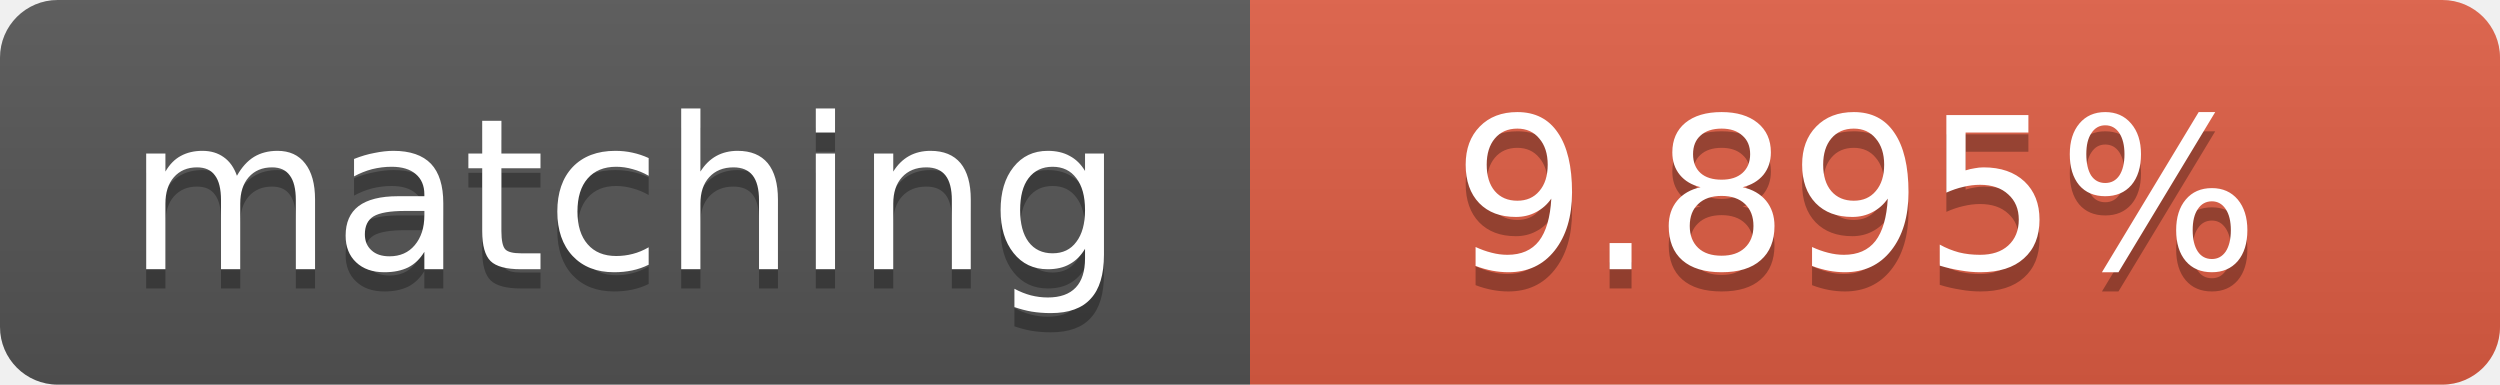
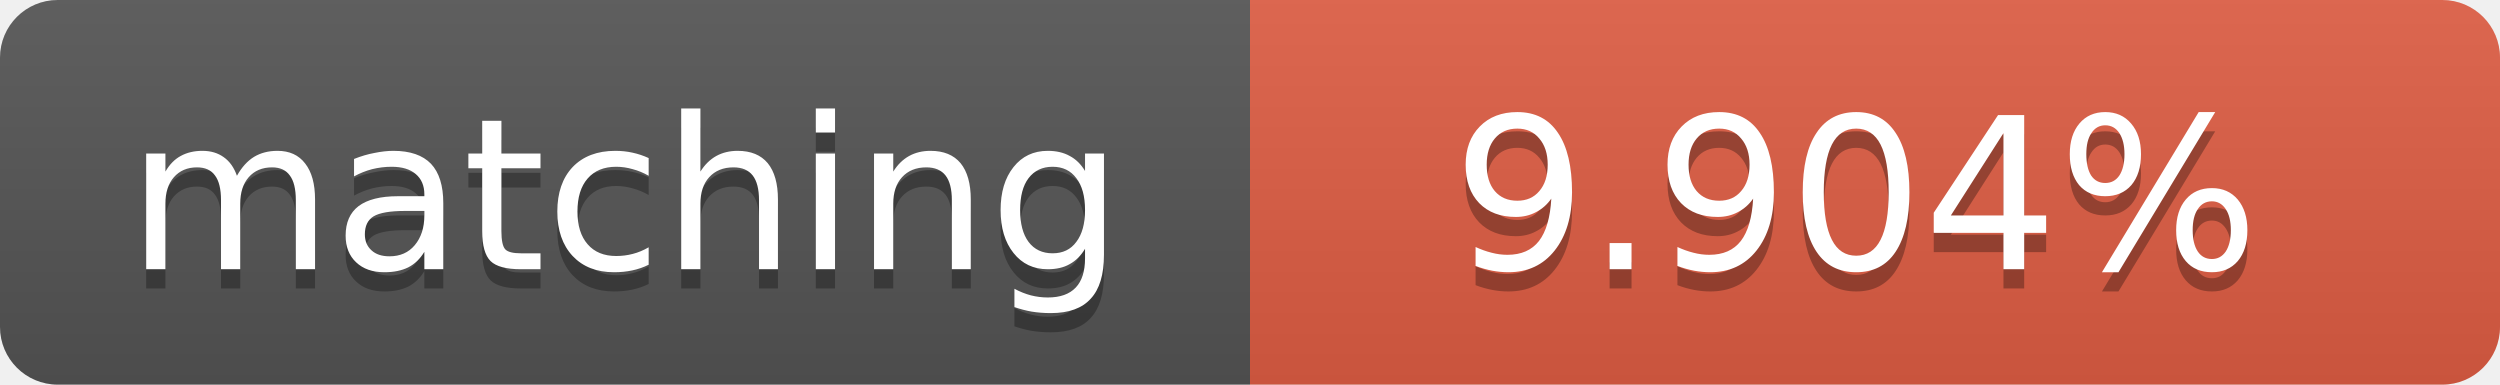
<svg xmlns="http://www.w3.org/2000/svg" width="130" height="20">
  <linearGradient id="b" x2="0" y2="100%">
    <stop offset="0" stop-color="#bbb" stop-opacity=".1" />
    <stop offset="1" stop-opacity=".1" />
  </linearGradient>
  <clipPath id="a">
    <rect width="130" height="20" rx="3" fill="#fff" />
  </clipPath>
  <g clip-path="url(#a)">
    <path fill="#555" d="M0 0h65v20H0z" />
    <path fill="#e05d44" d="M65 0h65v20H65z" />
    <path fill="url(#b)" d="M0 0h130v20H0z" />
  </g>
  <g fill="#fff" text-anchor="middle" font-family="DejaVu Sans,Verdana,Geneva,sans-serif" font-size="11">
    <text x="32.5" y="15" fill="#010101" fill-opacity=".3">matching</text>
    <text x="32.5" y="14">matching</text>
-     <text x="96.5" y="15" fill="#010101" fill-opacity=".3">9.895%</text>
-     <text x="96.5" y="14">9.895%</text>
+     <text x="96.5" y="15" fill="#010101" fill-opacity=".3">9.904%</text>
+     <text x="96.5" y="14">9.904%</text>
  </g>
</svg>
